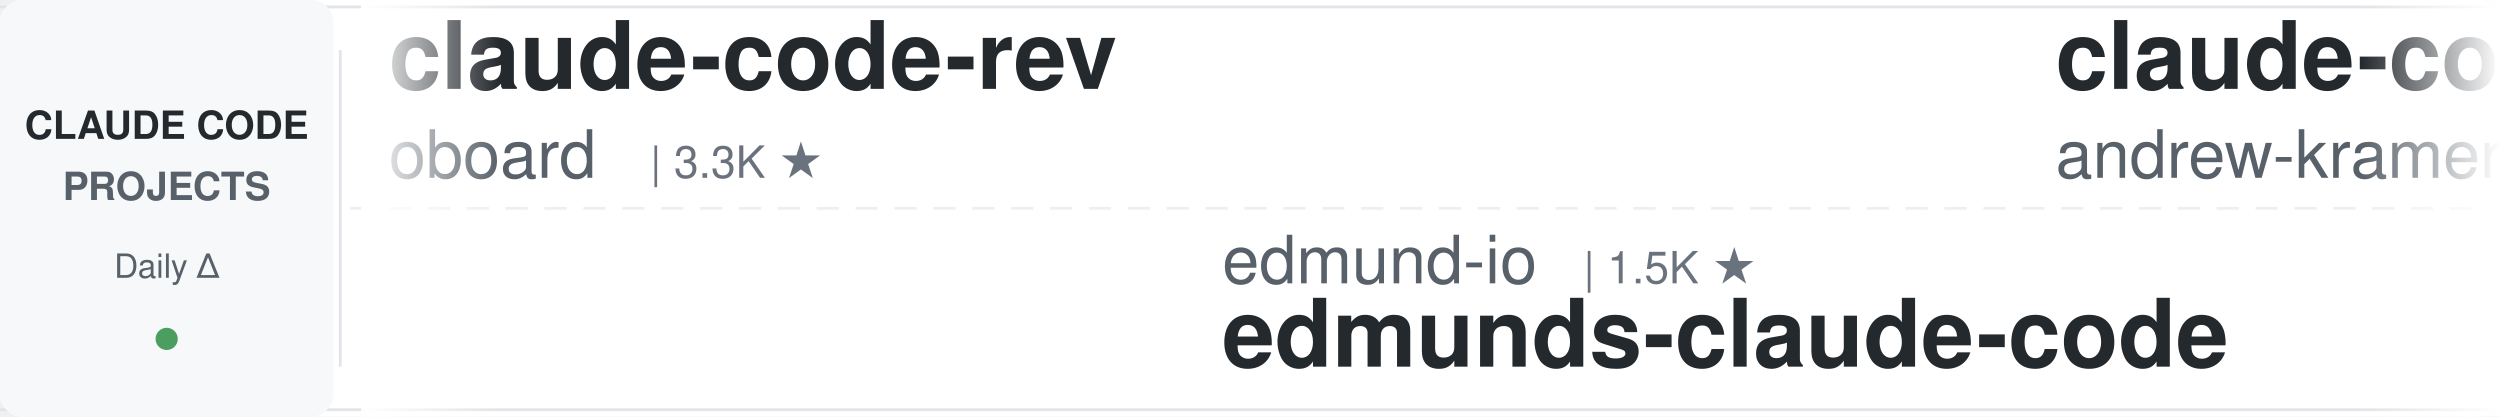
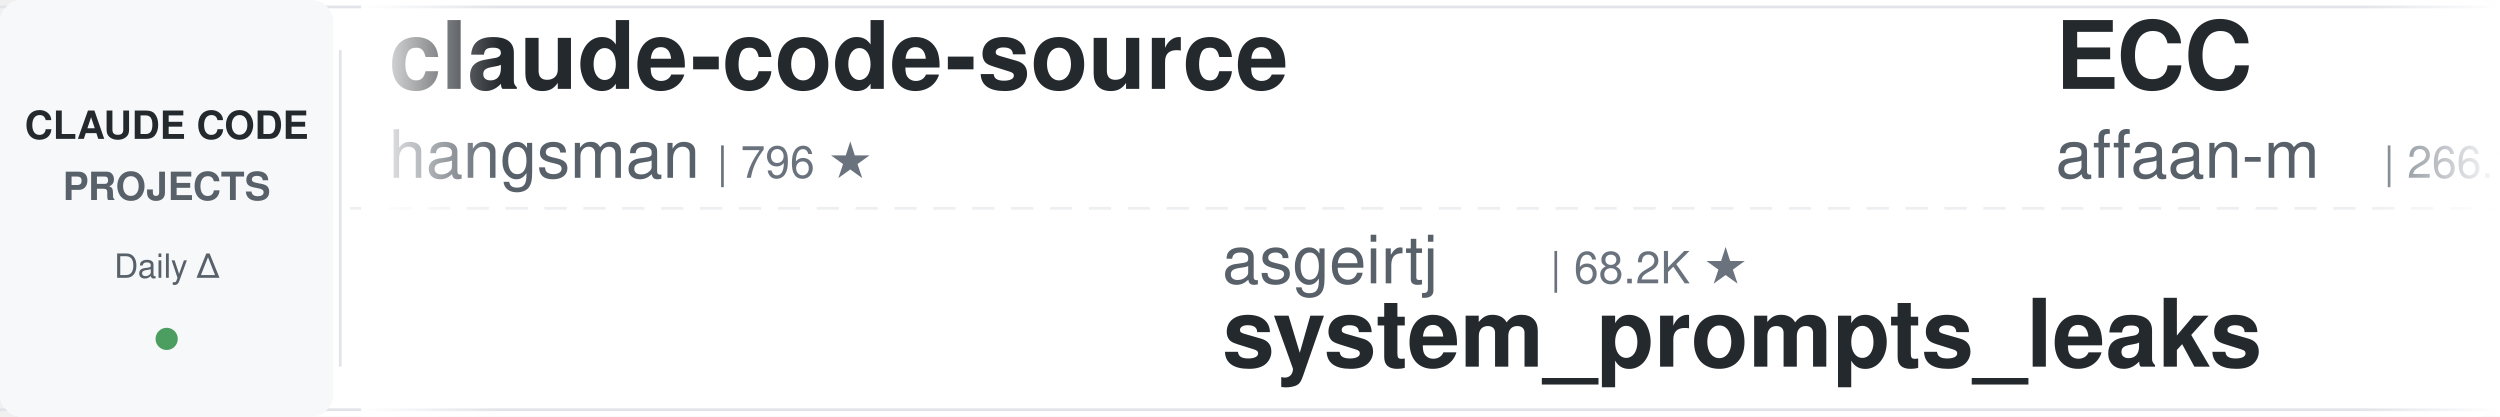
<svg xmlns="http://www.w3.org/2000/svg" width="900" height="150">
  <defs>
    <linearGradient id="leftFade" x1="0%" y1="0%" x2="100%" y2="0%">
      <stop offset="0%" style="stop-color:#ffffff;stop-opacity:1" />
      <stop offset="100%" style="stop-color:#ffffff;stop-opacity:0" />
    </linearGradient>
    <linearGradient id="rightFade" x1="0%" y1="0%" x2="100%" y2="0%">
      <stop offset="0%" style="stop-color:#ffffff;stop-opacity:0" />
      <stop offset="100%" style="stop-color:#ffffff;stop-opacity:1" />
    </linearGradient>
  </defs>
  <rect width="900" height="150" fill="#ffffff" rx="8" />
  <rect x="0" y="2" width="900" height="1" fill="#e1e4e8" />
  <rect x="0" y="147" width="900" height="1" fill="#e1e4e8" />
  <line x1="0" y1="75" x2="900" y2="75" stroke="#e1e4e8" stroke-width="1" stroke-dasharray="8 6" opacity="0.6" />
  <rect x="0" y="0" width="120" height="150" fill="#f6f8fa" rx="8" />
  <text x="60" y="50" font-family="-apple-system, BlinkMacSystemFont, 'Segoe UI', Helvetica, Arial, sans-serif" font-size="14" font-weight="600" fill="#24292e" text-anchor="middle">CLAUDE CODE</text>
  <text x="60" y="72" font-family="-apple-system, BlinkMacSystemFont, 'Segoe UI', Helvetica, Arial, sans-serif" font-size="14" font-weight="600" fill="#586069" text-anchor="middle">PROJECTS</text>
  <text x="60" y="100" font-family="-apple-system, BlinkMacSystemFont, 'Segoe UI', Helvetica, Arial, sans-serif" font-size="12" font-weight="500" fill="#586069" text-anchor="middle">Daily Δ</text>
  <circle cx="60" cy="122" r="4" fill="#22863a" opacity="0.8" />
  <rect x="122" y="18" width="1" height="114" fill="#e1e4e8" />
  <clipPath id="tickerClip">
    <rect x="130" y="0" width="770" height="150" />
  </clipPath>
  <g clip-path="url(#tickerClip)">
    <g id="tickerItems">
      <animateTransform attributeName="transform" attributeType="XML" type="translate" from="0 0" to="-3000 0" dur="54s" repeatCount="indefinite" />
      <g transform="translate(0, 0)">
-         <text x="140" y="32" font-family="-apple-system, BlinkMacSystemFont, 'Segoe UI', Helvetica, Arial, sans-serif" font-size="34" font-weight="600" fill="#24292e">claude-code-rev</text>
-         <text x="140" y="64" font-family="-apple-system, BlinkMacSystemFont, 'Segoe UI', Helvetica, Arial, sans-serif" font-size="24" font-weight="400" fill="#586069">oboard</text>
-         <text x="234" y="64" font-family="-apple-system, BlinkMacSystemFont, 'Segoe UI', Helvetica, Arial, sans-serif" font-size="16" font-weight="500" fill="#6a737d">| 3.3K ★</text>
+         <text x="140" y="32" font-family="-apple-system, BlinkMacSystemFont, 'Segoe UI', Helvetica, Arial, sans-serif" font-size="34" font-weight="600" fill="#24292e">claude-code-source</text>
+         <text x="140" y="64" font-family="-apple-system, BlinkMacSystemFont, 'Segoe UI', Helvetica, Arial, sans-serif" font-size="24" font-weight="400" fill="#586069">hangsman</text>
+         <text x="258" y="64" font-family="-apple-system, BlinkMacSystemFont, 'Segoe UI', Helvetica, Arial, sans-serif" font-size="16" font-weight="500" fill="#6a737d">| 796 ★</text>
      </g>
      <g transform="translate(300, 0)">
-         <text x="140" y="102" font-family="-apple-system, BlinkMacSystemFont, 'Segoe UI', Helvetica, Arial, sans-serif" font-size="24" font-weight="400" fill="#586069">edmund-io</text>
-         <text x="270" y="102" font-family="-apple-system, BlinkMacSystemFont, 'Segoe UI', Helvetica, Arial, sans-serif" font-size="16" font-weight="500" fill="#6a737d">| 1.5K ★</text>
-         <text x="140" y="132" font-family="-apple-system, BlinkMacSystemFont, 'Segoe UI', Helvetica, Arial, sans-serif" font-size="34" font-weight="600" fill="#24292e">edmunds-claude-code</text>
+         <text x="140" y="102" font-family="-apple-system, BlinkMacSystemFont, 'Segoe UI', Helvetica, Arial, sans-serif" font-size="24" font-weight="400" fill="#586069">asgeirtj</text>
+         <text x="258" y="102" font-family="-apple-system, BlinkMacSystemFont, 'Segoe UI', Helvetica, Arial, sans-serif" font-size="16" font-weight="500" fill="#6a737d">| 68.2K ★</text>
+         <text x="140" y="132" font-family="-apple-system, BlinkMacSystemFont, 'Segoe UI', Helvetica, Arial, sans-serif" font-size="34" font-weight="600" fill="#24292e">system_prompts_leaks</text>
      </g>
      <g transform="translate(600, 0)">
-         <text x="140" y="32" font-family="-apple-system, BlinkMacSystemFont, 'Segoe UI', Helvetica, Arial, sans-serif" font-size="34" font-weight="600" fill="#24292e">claude-code-source-build</text>
-         <text x="140" y="64" font-family="-apple-system, BlinkMacSystemFont, 'Segoe UI', Helvetica, Arial, sans-serif" font-size="24" font-weight="400" fill="#586069">andrew-kramer-inno</text>
-         <text x="378" y="64" font-family="-apple-system, BlinkMacSystemFont, 'Segoe UI', Helvetica, Arial, sans-serif" font-size="16" font-weight="500" fill="#6a737d">| 595 ★</text>
+         <text x="140" y="32" font-family="-apple-system, BlinkMacSystemFont, 'Segoe UI', Helvetica, Arial, sans-serif" font-size="34" font-weight="600" fill="#24292e">ECC</text>
+         <text x="140" y="64" font-family="-apple-system, BlinkMacSystemFont, 'Segoe UI', Helvetica, Arial, sans-serif" font-size="24" font-weight="400" fill="#586069">affaan-m</text>
+         <text x="258" y="64" font-family="-apple-system, BlinkMacSystemFont, 'Segoe UI', Helvetica, Arial, sans-serif" font-size="16" font-weight="500" fill="#6a737d">| 266.1K ★</text>
      </g>
      <g transform="translate(900, 0)">
-         <text x="140" y="102" font-family="-apple-system, BlinkMacSystemFont, 'Segoe UI', Helvetica, Arial, sans-serif" font-size="24" font-weight="400" fill="#586069">anthropics</text>
-         <text x="282" y="102" font-family="-apple-system, BlinkMacSystemFont, 'Segoe UI', Helvetica, Arial, sans-serif" font-size="16" font-weight="500" fill="#6a737d">| 6.3K ★</text>
-         <text x="140" y="132" font-family="-apple-system, BlinkMacSystemFont, 'Segoe UI', Helvetica, Arial, sans-serif" font-size="34" font-weight="600" fill="#24292e">claude-code-security-rev...</text>
+         <text x="140" y="102" font-family="-apple-system, BlinkMacSystemFont, 'Segoe UI', Helvetica, Arial, sans-serif" font-size="24" font-weight="400" fill="#586069">frankbria</text>
+         <text x="270" y="102" font-family="-apple-system, BlinkMacSystemFont, 'Segoe UI', Helvetica, Arial, sans-serif" font-size="16" font-weight="500" fill="#6a737d">| 9.6K ★</text>
+         <text x="140" y="132" font-family="-apple-system, BlinkMacSystemFont, 'Segoe UI', Helvetica, Arial, sans-serif" font-size="34" font-weight="600" fill="#24292e">ralph-claude-code</text>
      </g>
      <g transform="translate(1200, 0)">
-         <text x="140" y="32" font-family="-apple-system, BlinkMacSystemFont, 'Segoe UI', Helvetica, Arial, sans-serif" font-size="34" font-weight="600" fill="#24292e">claude-code-rust</text>
-         <text x="140" y="64" font-family="-apple-system, BlinkMacSystemFont, 'Segoe UI', Helvetica, Arial, sans-serif" font-size="24" font-weight="400" fill="#586069">lorryjovens-hub</text>
-         <text x="342" y="64" font-family="-apple-system, BlinkMacSystemFont, 'Segoe UI', Helvetica, Arial, sans-serif" font-size="16" font-weight="500" fill="#6a737d">| 1.7K ★</text>
+         <text x="140" y="32" font-family="-apple-system, BlinkMacSystemFont, 'Segoe UI', Helvetica, Arial, sans-serif" font-size="34" font-weight="600" fill="#24292e">how-claude-code-works</text>
+         <text x="140" y="64" font-family="-apple-system, BlinkMacSystemFont, 'Segoe UI', Helvetica, Arial, sans-serif" font-size="24" font-weight="400" fill="#586069">Windy3f3f3f3f</text>
+         <text x="318" y="64" font-family="-apple-system, BlinkMacSystemFont, 'Segoe UI', Helvetica, Arial, sans-serif" font-size="16" font-weight="500" fill="#6a737d">| 3.7K ★</text>
      </g>
      <g transform="translate(1500, 0)">
-         <text x="140" y="102" font-family="-apple-system, BlinkMacSystemFont, 'Segoe UI', Helvetica, Arial, sans-serif" font-size="24" font-weight="400" fill="#586069">nicedreamzapp</text>
-         <text x="318" y="102" font-family="-apple-system, BlinkMacSystemFont, 'Segoe UI', Helvetica, Arial, sans-serif" font-size="16" font-weight="500" fill="#6a737d">| 3.3K ★</text>
-         <text x="140" y="132" font-family="-apple-system, BlinkMacSystemFont, 'Segoe UI', Helvetica, Arial, sans-serif" font-size="34" font-weight="600" fill="#24292e">claude-code-local</text>
+         <text x="140" y="102" font-family="-apple-system, BlinkMacSystemFont, 'Segoe UI', Helvetica, Arial, sans-serif" font-size="24" font-weight="400" fill="#586069">ding113</text>
+         <text x="246" y="102" font-family="-apple-system, BlinkMacSystemFont, 'Segoe UI', Helvetica, Arial, sans-serif" font-size="16" font-weight="500" fill="#6a737d">| 3.4K ★</text>
+         <text x="140" y="132" font-family="-apple-system, BlinkMacSystemFont, 'Segoe UI', Helvetica, Arial, sans-serif" font-size="34" font-weight="600" fill="#24292e">claude-code-hub</text>
      </g>
      <g transform="translate(1800, 0)">
-         <text x="140" y="32" font-family="-apple-system, BlinkMacSystemFont, 'Segoe UI', Helvetica, Arial, sans-serif" font-size="34" font-weight="600" fill="#24292e">claude-code-ultimate-gui...</text>
-         <text x="140" y="64" font-family="-apple-system, BlinkMacSystemFont, 'Segoe UI', Helvetica, Arial, sans-serif" font-size="24" font-weight="400" fill="#586069">FlorianBruniaux</text>
-         <text x="342" y="64" font-family="-apple-system, BlinkMacSystemFont, 'Segoe UI', Helvetica, Arial, sans-serif" font-size="16" font-weight="500" fill="#6a737d">| 6.0K ★</text>
+         <text x="140" y="32" font-family="-apple-system, BlinkMacSystemFont, 'Segoe UI', Helvetica, Arial, sans-serif" font-size="34" font-weight="600" fill="#24292e">awesome-claude-code-suba...</text>
+         <text x="140" y="64" font-family="-apple-system, BlinkMacSystemFont, 'Segoe UI', Helvetica, Arial, sans-serif" font-size="24" font-weight="400" fill="#586069">VoltAgent</text>
+         <text x="270" y="64" font-family="-apple-system, BlinkMacSystemFont, 'Segoe UI', Helvetica, Arial, sans-serif" font-size="16" font-weight="500" fill="#6a737d">| 25.3K ★</text>
      </g>
      <g transform="translate(2100, 0)">
-         <text x="140" y="102" font-family="-apple-system, BlinkMacSystemFont, 'Segoe UI', Helvetica, Arial, sans-serif" font-size="24" font-weight="400" fill="#586069">centminmod</text>
-         <text x="282" y="102" font-family="-apple-system, BlinkMacSystemFont, 'Segoe UI', Helvetica, Arial, sans-serif" font-size="16" font-weight="500" fill="#6a737d">| 2.6K ★</text>
-         <text x="140" y="132" font-family="-apple-system, BlinkMacSystemFont, 'Segoe UI', Helvetica, Arial, sans-serif" font-size="34" font-weight="600" fill="#24292e">my-claude-code-setup</text>
-       </g>
-       <g transform="translate(2400, 0)">
-         <text x="140" y="32" font-family="-apple-system, BlinkMacSystemFont, 'Segoe UI', Helvetica, Arial, sans-serif" font-size="34" font-weight="600" fill="#24292e">ECC</text>
-         <text x="140" y="64" font-family="-apple-system, BlinkMacSystemFont, 'Segoe UI', Helvetica, Arial, sans-serif" font-size="24" font-weight="400" fill="#586069">affaan-m</text>
-         <text x="258" y="64" font-family="-apple-system, BlinkMacSystemFont, 'Segoe UI', Helvetica, Arial, sans-serif" font-size="16" font-weight="500" fill="#6a737d">| 266.0K ★</text>
-       </g>
-       <g transform="translate(2700, 0)">
        <text x="140" y="102" font-family="-apple-system, BlinkMacSystemFont, 'Segoe UI', Helvetica, Arial, sans-serif" font-size="24" font-weight="400" fill="#586069">AprilNEA</text>
        <text x="258" y="102" font-family="-apple-system, BlinkMacSystemFont, 'Segoe UI', Helvetica, Arial, sans-serif" font-size="16" font-weight="500" fill="#6a737d">| 391 ★</text>
        <text x="140" y="132" font-family="-apple-system, BlinkMacSystemFont, 'Segoe UI', Helvetica, Arial, sans-serif" font-size="34" font-weight="600" fill="#24292e">claude-code-source</text>
      </g>
+       <g transform="translate(2400, 0)">
+         <text x="140" y="32" font-family="-apple-system, BlinkMacSystemFont, 'Segoe UI', Helvetica, Arial, sans-serif" font-size="34" font-weight="600" fill="#24292e">claude-code-action</text>
+         <text x="140" y="64" font-family="-apple-system, BlinkMacSystemFont, 'Segoe UI', Helvetica, Arial, sans-serif" font-size="24" font-weight="400" fill="#586069">anthropics</text>
+         <text x="282" y="64" font-family="-apple-system, BlinkMacSystemFont, 'Segoe UI', Helvetica, Arial, sans-serif" font-size="16" font-weight="500" fill="#6a737d">| 8.9K ★</text>
+       </g>
+       <g transform="translate(2700, 0)">
+         <text x="140" y="102" font-family="-apple-system, BlinkMacSystemFont, 'Segoe UI', Helvetica, Arial, sans-serif" font-size="24" font-weight="400" fill="#586069">Chachamaru127</text>
+         <text x="318" y="102" font-family="-apple-system, BlinkMacSystemFont, 'Segoe UI', Helvetica, Arial, sans-serif" font-size="16" font-weight="500" fill="#6a737d">| 3.1K ★</text>
+         <text x="140" y="132" font-family="-apple-system, BlinkMacSystemFont, 'Segoe UI', Helvetica, Arial, sans-serif" font-size="34" font-weight="600" fill="#24292e">claude-code-harness</text>
+       </g>
      <g transform="translate(3000, 0)">
-         <text x="140" y="32" font-family="-apple-system, BlinkMacSystemFont, 'Segoe UI', Helvetica, Arial, sans-serif" font-size="34" font-weight="600" fill="#24292e">claude-code-rev</text>
-         <text x="140" y="64" font-family="-apple-system, BlinkMacSystemFont, 'Segoe UI', Helvetica, Arial, sans-serif" font-size="24" font-weight="400" fill="#586069">oboard</text>
-         <text x="234" y="64" font-family="-apple-system, BlinkMacSystemFont, 'Segoe UI', Helvetica, Arial, sans-serif" font-size="16" font-weight="500" fill="#6a737d">| 3.3K ★</text>
+         <text x="140" y="32" font-family="-apple-system, BlinkMacSystemFont, 'Segoe UI', Helvetica, Arial, sans-serif" font-size="34" font-weight="600" fill="#24292e">claude-code-source</text>
+         <text x="140" y="64" font-family="-apple-system, BlinkMacSystemFont, 'Segoe UI', Helvetica, Arial, sans-serif" font-size="24" font-weight="400" fill="#586069">hangsman</text>
+         <text x="258" y="64" font-family="-apple-system, BlinkMacSystemFont, 'Segoe UI', Helvetica, Arial, sans-serif" font-size="16" font-weight="500" fill="#6a737d">| 796 ★</text>
      </g>
      <g transform="translate(3300, 0)">
-         <text x="140" y="102" font-family="-apple-system, BlinkMacSystemFont, 'Segoe UI', Helvetica, Arial, sans-serif" font-size="24" font-weight="400" fill="#586069">edmund-io</text>
-         <text x="270" y="102" font-family="-apple-system, BlinkMacSystemFont, 'Segoe UI', Helvetica, Arial, sans-serif" font-size="16" font-weight="500" fill="#6a737d">| 1.5K ★</text>
-         <text x="140" y="132" font-family="-apple-system, BlinkMacSystemFont, 'Segoe UI', Helvetica, Arial, sans-serif" font-size="34" font-weight="600" fill="#24292e">edmunds-claude-code</text>
+         <text x="140" y="102" font-family="-apple-system, BlinkMacSystemFont, 'Segoe UI', Helvetica, Arial, sans-serif" font-size="24" font-weight="400" fill="#586069">asgeirtj</text>
+         <text x="258" y="102" font-family="-apple-system, BlinkMacSystemFont, 'Segoe UI', Helvetica, Arial, sans-serif" font-size="16" font-weight="500" fill="#6a737d">| 68.2K ★</text>
+         <text x="140" y="132" font-family="-apple-system, BlinkMacSystemFont, 'Segoe UI', Helvetica, Arial, sans-serif" font-size="34" font-weight="600" fill="#24292e">system_prompts_leaks</text>
      </g>
      <g transform="translate(3600, 0)">
-         <text x="140" y="32" font-family="-apple-system, BlinkMacSystemFont, 'Segoe UI', Helvetica, Arial, sans-serif" font-size="34" font-weight="600" fill="#24292e">claude-code-source-build</text>
-         <text x="140" y="64" font-family="-apple-system, BlinkMacSystemFont, 'Segoe UI', Helvetica, Arial, sans-serif" font-size="24" font-weight="400" fill="#586069">andrew-kramer-inno</text>
-         <text x="378" y="64" font-family="-apple-system, BlinkMacSystemFont, 'Segoe UI', Helvetica, Arial, sans-serif" font-size="16" font-weight="500" fill="#6a737d">| 595 ★</text>
+         <text x="140" y="32" font-family="-apple-system, BlinkMacSystemFont, 'Segoe UI', Helvetica, Arial, sans-serif" font-size="34" font-weight="600" fill="#24292e">ECC</text>
+         <text x="140" y="64" font-family="-apple-system, BlinkMacSystemFont, 'Segoe UI', Helvetica, Arial, sans-serif" font-size="24" font-weight="400" fill="#586069">affaan-m</text>
+         <text x="258" y="64" font-family="-apple-system, BlinkMacSystemFont, 'Segoe UI', Helvetica, Arial, sans-serif" font-size="16" font-weight="500" fill="#6a737d">| 266.1K ★</text>
      </g>
      <g transform="translate(3900, 0)">
-         <text x="140" y="102" font-family="-apple-system, BlinkMacSystemFont, 'Segoe UI', Helvetica, Arial, sans-serif" font-size="24" font-weight="400" fill="#586069">anthropics</text>
-         <text x="282" y="102" font-family="-apple-system, BlinkMacSystemFont, 'Segoe UI', Helvetica, Arial, sans-serif" font-size="16" font-weight="500" fill="#6a737d">| 6.3K ★</text>
-         <text x="140" y="132" font-family="-apple-system, BlinkMacSystemFont, 'Segoe UI', Helvetica, Arial, sans-serif" font-size="34" font-weight="600" fill="#24292e">claude-code-security-rev...</text>
+         <text x="140" y="102" font-family="-apple-system, BlinkMacSystemFont, 'Segoe UI', Helvetica, Arial, sans-serif" font-size="24" font-weight="400" fill="#586069">frankbria</text>
+         <text x="270" y="102" font-family="-apple-system, BlinkMacSystemFont, 'Segoe UI', Helvetica, Arial, sans-serif" font-size="16" font-weight="500" fill="#6a737d">| 9.6K ★</text>
+         <text x="140" y="132" font-family="-apple-system, BlinkMacSystemFont, 'Segoe UI', Helvetica, Arial, sans-serif" font-size="34" font-weight="600" fill="#24292e">ralph-claude-code</text>
      </g>
    </g>
  </g>
  <rect x="130" y="0" width="50" height="150" fill="url(#leftFade)" />
  <rect x="850" y="0" width="50" height="150" fill="url(#rightFade)" />
</svg>
